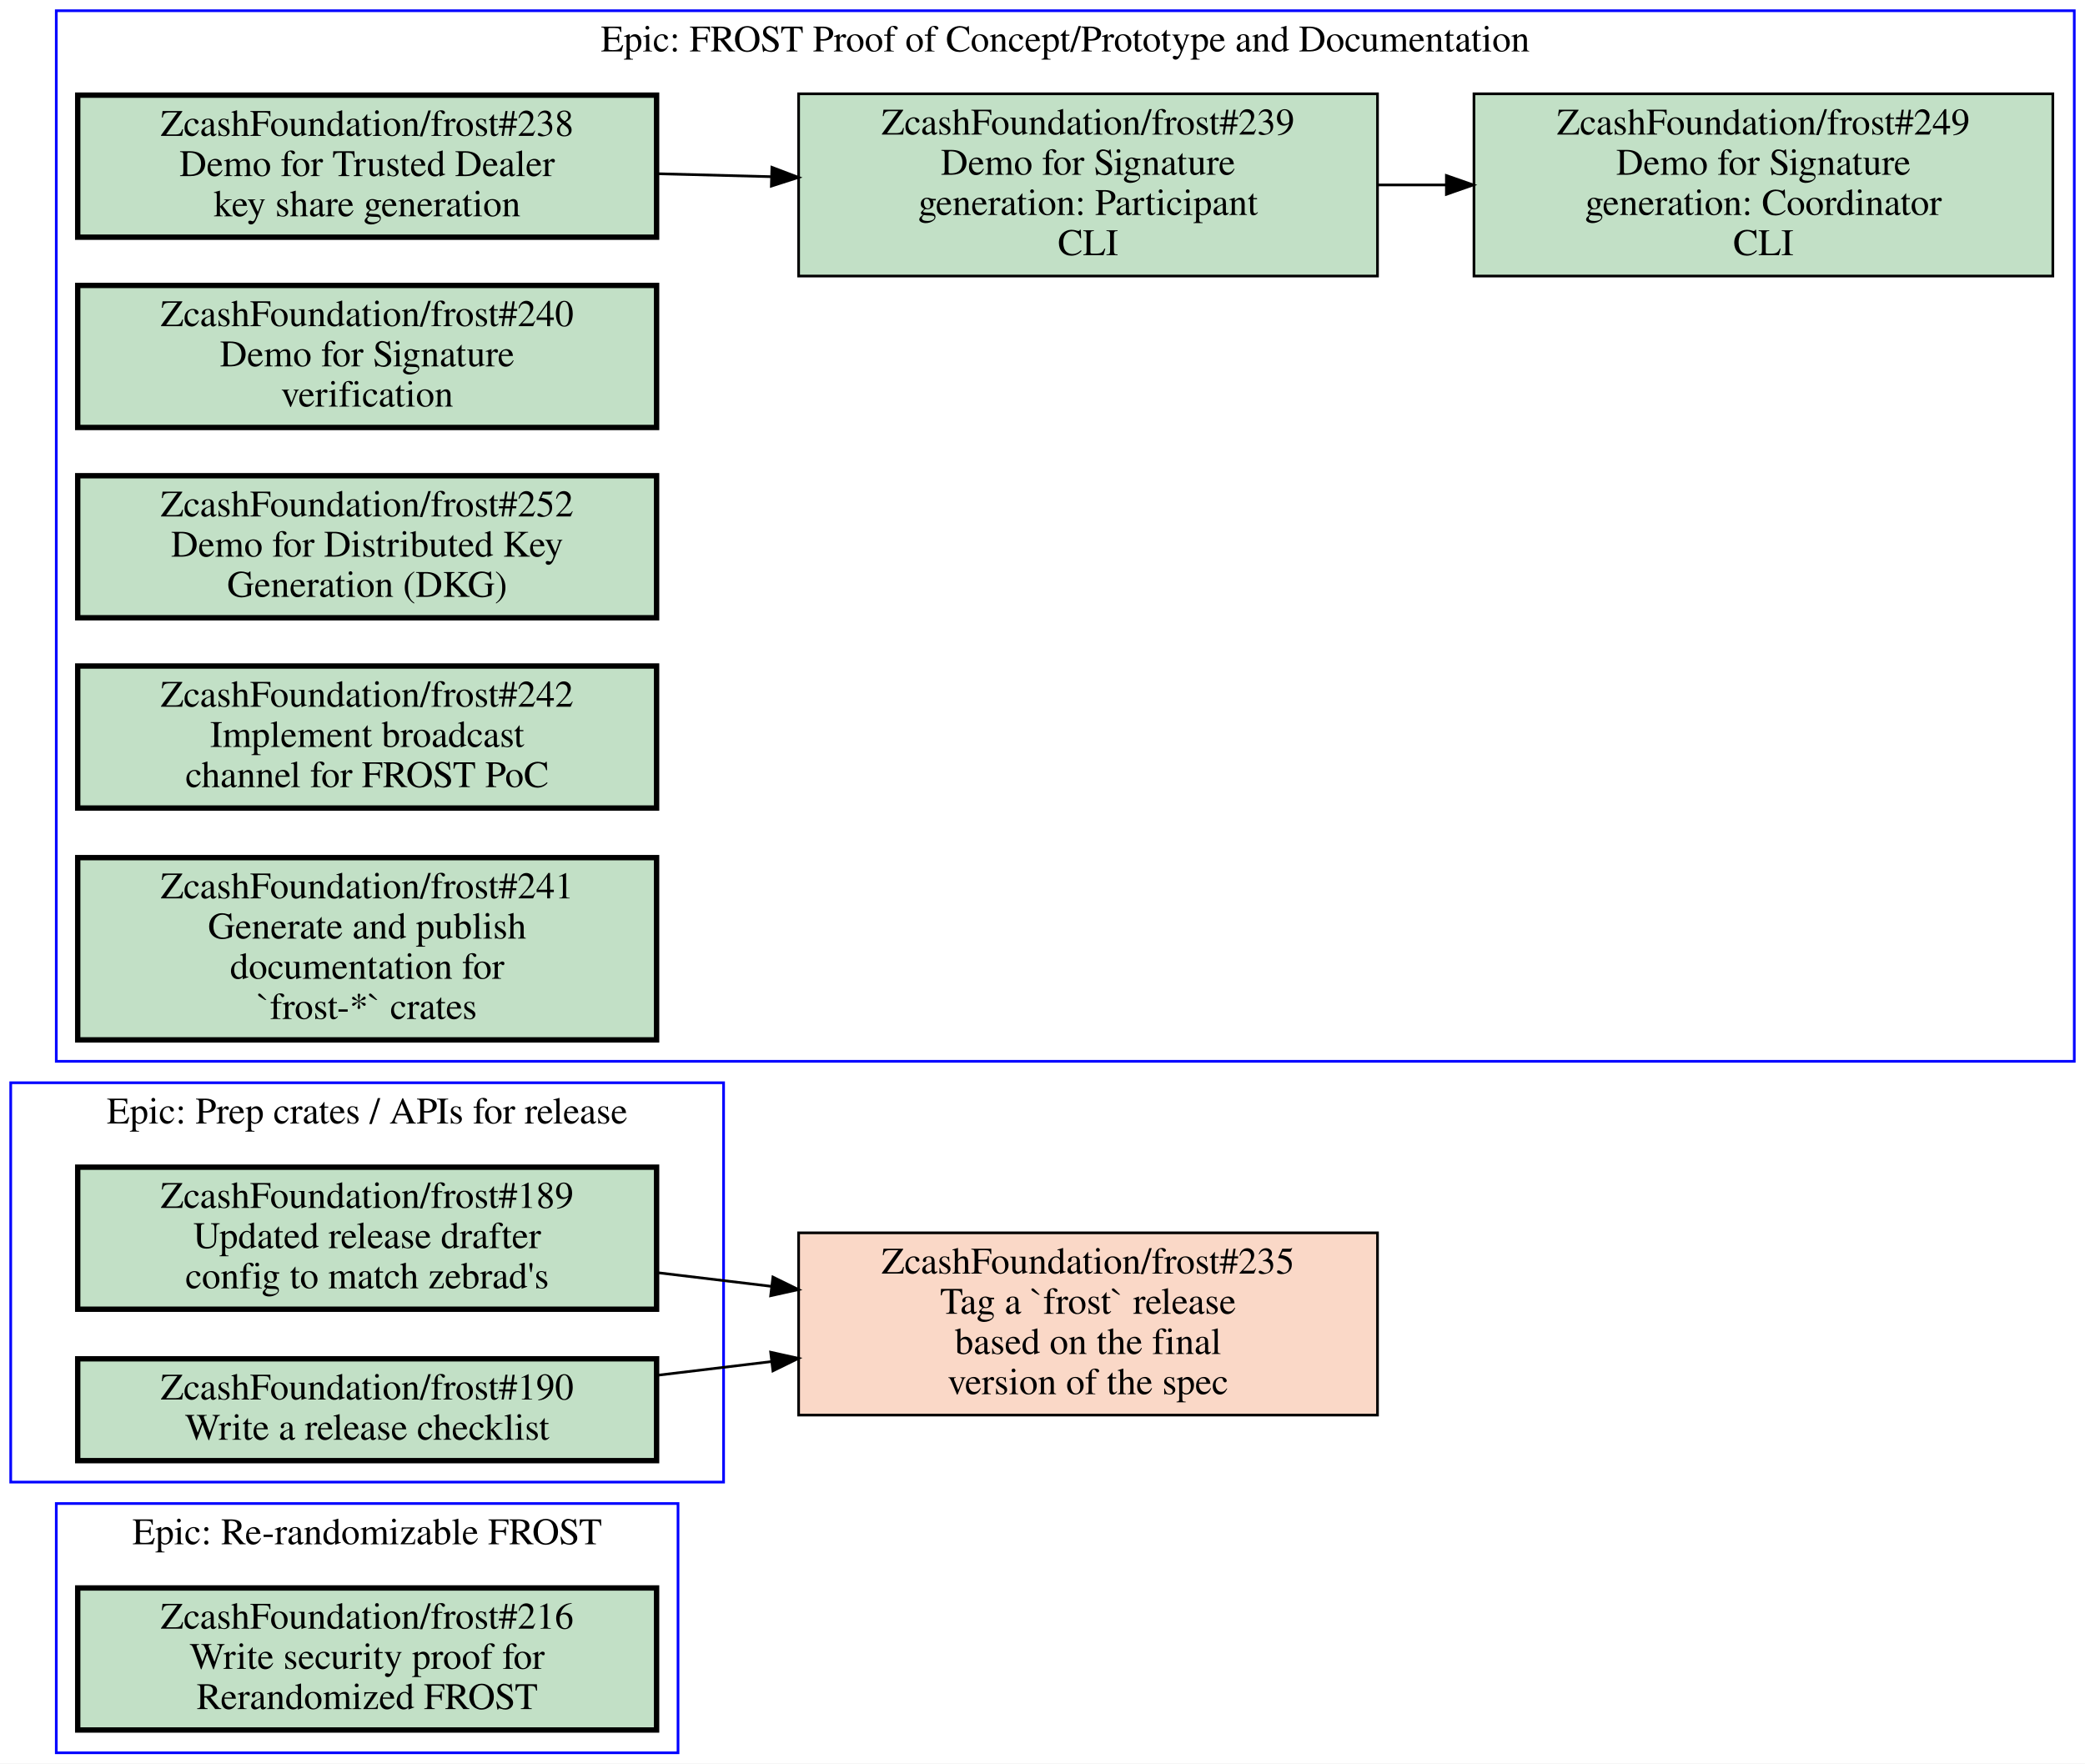
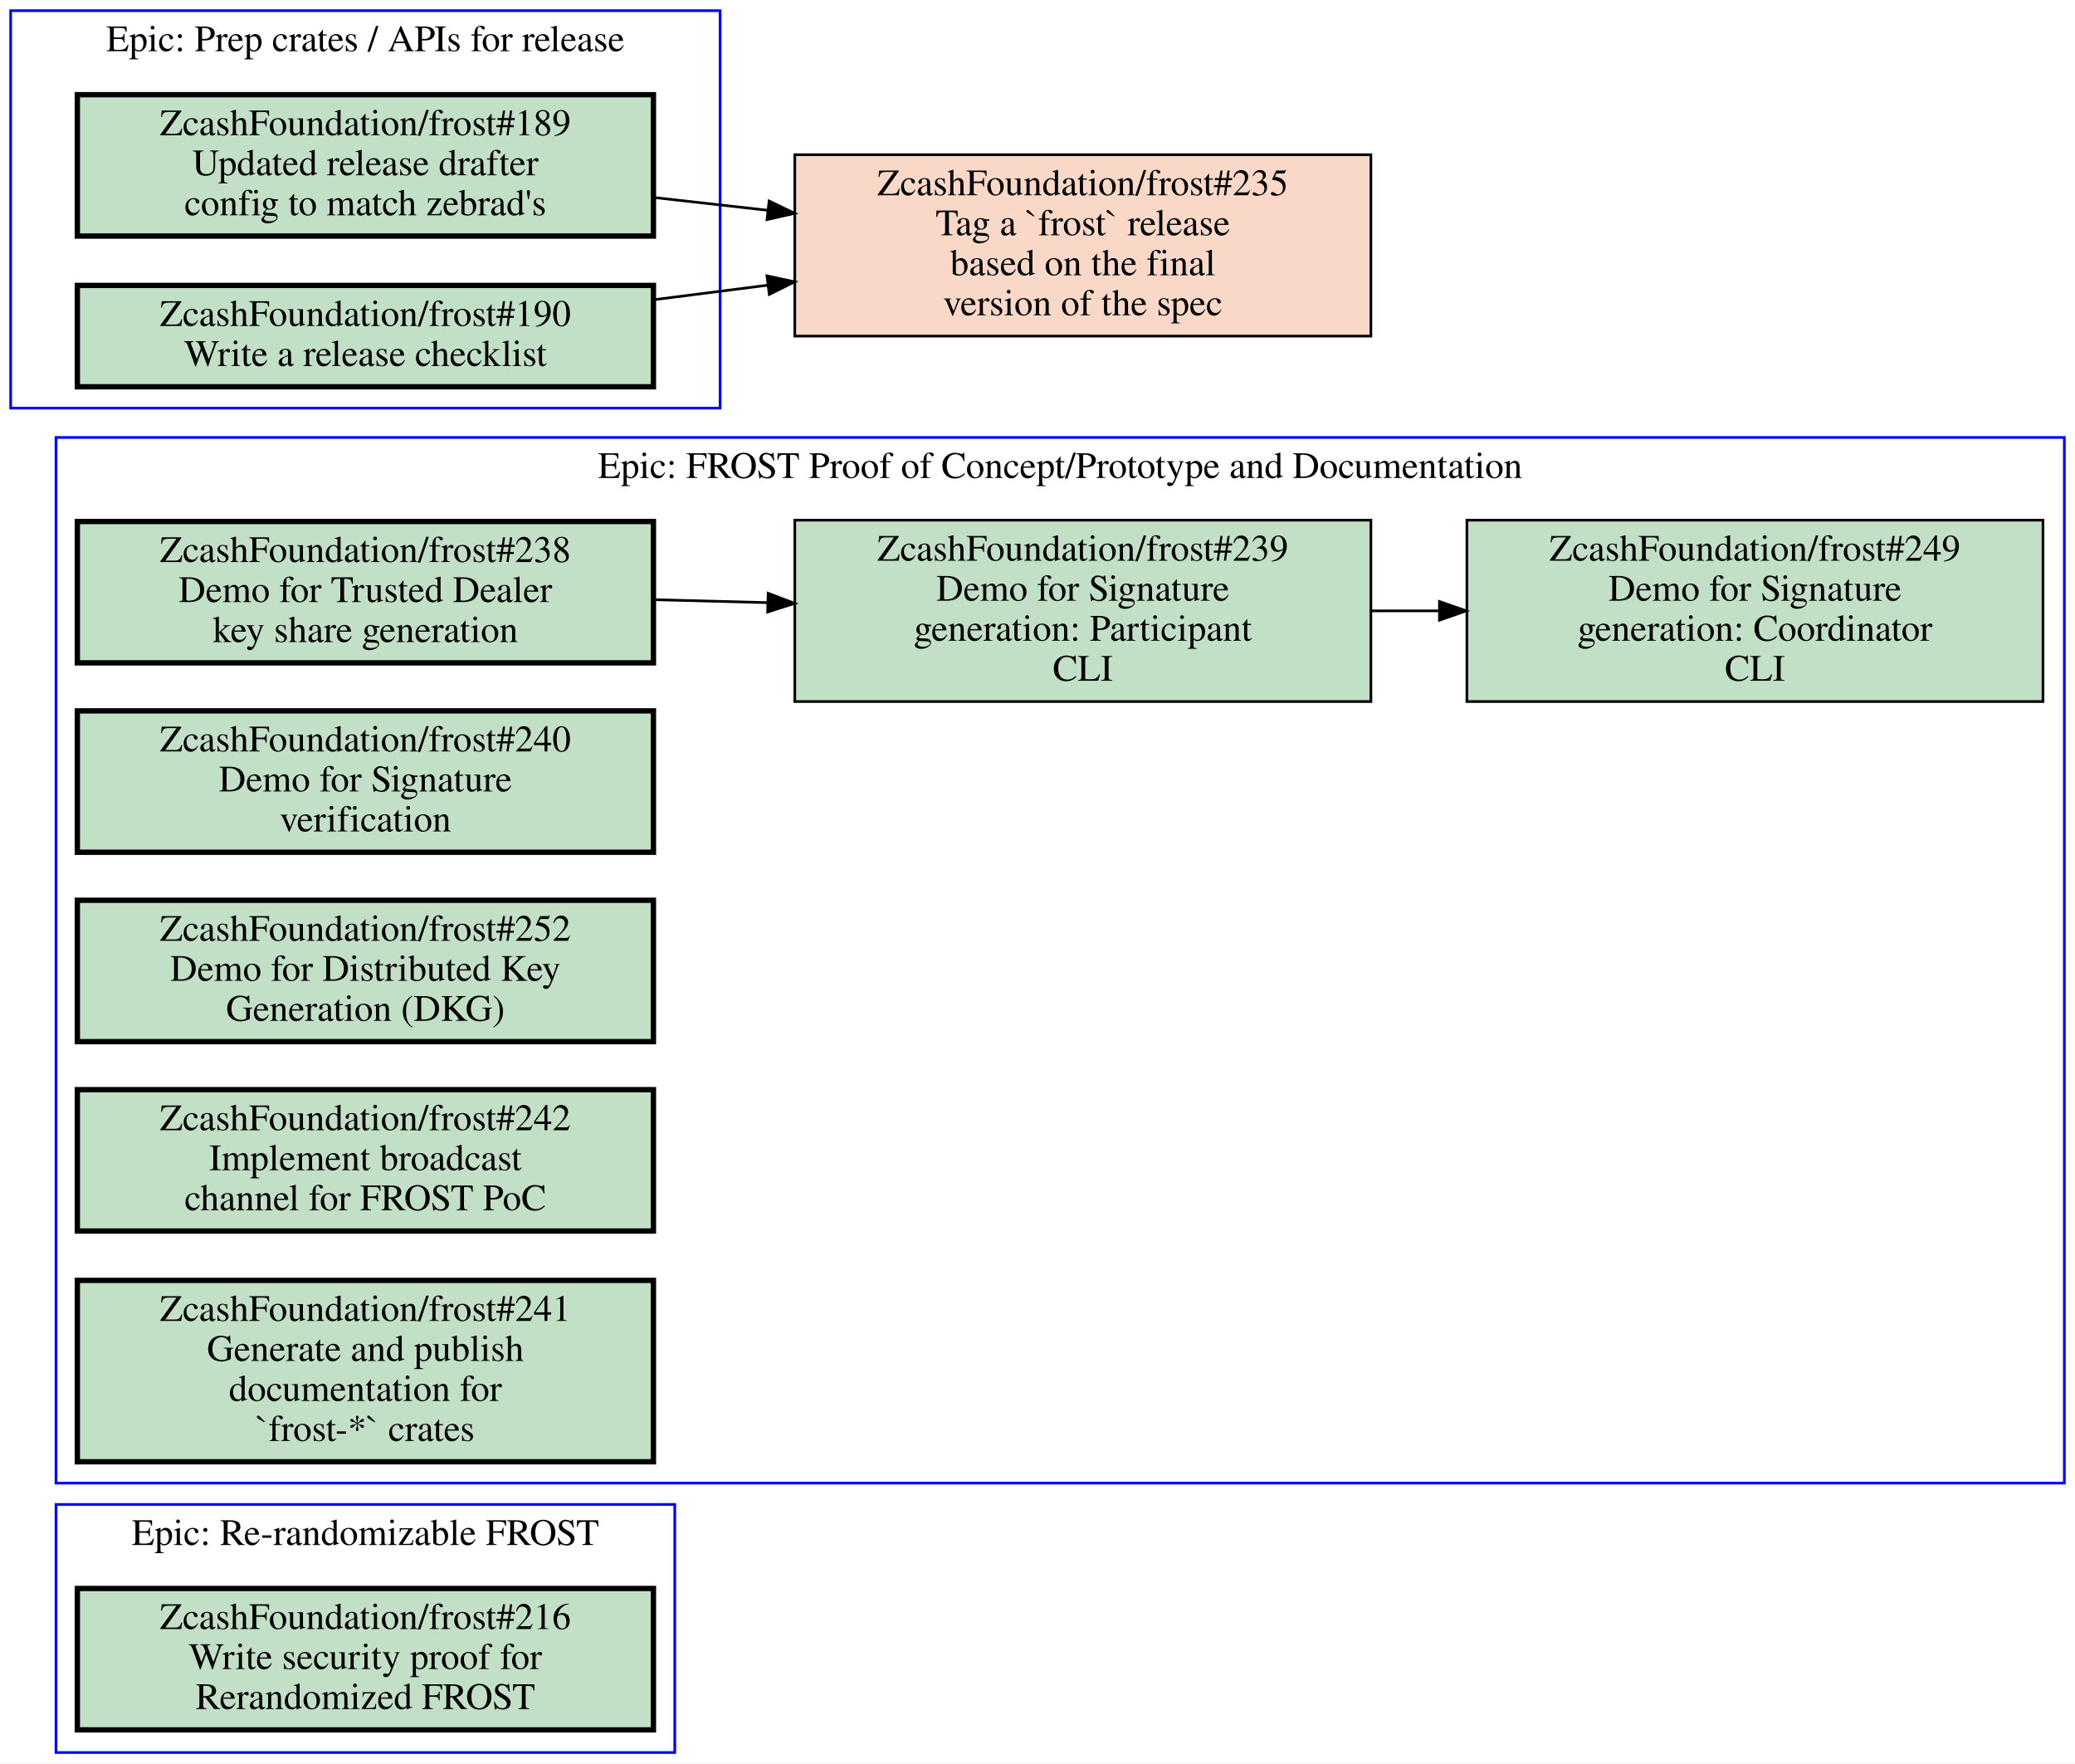
- <svg xmlns="http://www.w3.org/2000/svg" xmlns:xlink="http://www.w3.org/1999/xlink" width="778pt" height="658pt" viewBox="0.00 0.00 778.00 658.00">
-   <g id="graph0" class="graph" transform="scale(1 1) rotate(0) translate(4 654)">
-     <polygon fill="white" stroke="transparent" points="-4,4 -4,-654 774,-654 774,4 -4,4" />
+ <svg xmlns="http://www.w3.org/2000/svg" xmlns:xlink="http://www.w3.org/1999/xlink" width="778pt" height="661pt" viewBox="0.00 0.00 778.00 661.00">
+   <g id="graph0" class="graph" transform="scale(1 1) rotate(0) translate(4 657)">
+     <polygon fill="white" stroke="transparent" points="-4,4 -4,-657 774,-657 774,4 -4,4" />
    <g id="clust1" class="cluster">
      <polygon fill="none" stroke="blue" points="17,0 17,-93 249,-93 249,0 17,0" />
      <text text-anchor="middle" x="133" y="-77.8" font-family="Times,serif" font-size="14.00">Epic: Re-randomizable FROST</text>
    </g>
    <g id="clust2" class="cluster">
-       <polygon fill="none" stroke="blue" points="17,-258 17,-650 770,-650 770,-258 17,-258" />
-       <text text-anchor="middle" x="393.5" y="-634.8" font-family="Times,serif" font-size="14.00">Epic: FROST Proof of Concept/Prototype and Documentation</text>
+       <polygon fill="none" stroke="blue" points="17,-101 17,-493 770,-493 770,-101 17,-101" />
+       <text text-anchor="middle" x="393.5" y="-477.8" font-family="Times,serif" font-size="14.00">Epic: FROST Proof of Concept/Prototype and Documentation</text>
    </g>
    <g id="clust3" class="cluster">
-       <polygon fill="none" stroke="blue" points="0,-101 0,-250 266,-250 266,-101 0,-101" />
-       <text text-anchor="middle" x="133" y="-234.8" font-family="Times,serif" font-size="14.00">Epic: Prep crates / APIs for release</text>
+       <polygon fill="none" stroke="blue" points="0,-504 0,-653 266,-653 266,-504 0,-504" />
+       <text text-anchor="middle" x="133" y="-637.8" font-family="Times,serif" font-size="14.00">Epic: Prep crates / APIs for release</text>
    </g>
    <g id="node1" class="node open">
      <g id="a_node1">
        <a xlink:href="https://github.com/ZcashFoundation/frost/issues/216" xlink:title="ZcashFoundation/frost#216&#10;Write security proof for&#10;Rerandomized FROST" target="_blank">
          <polygon fill="#c2e0c6" stroke="black" stroke-width="2" points="241,-61.5 25,-61.5 25,-8.5 241,-8.5 241,-61.5" />
          <text text-anchor="middle" x="133" y="-46.3" font-family="Times,serif" font-size="14.00">ZcashFoundation/frost#216</text>
          <text text-anchor="middle" x="133" y="-31.3" font-family="Times,serif" font-size="14.00">Write security proof for</text>
          <text text-anchor="middle" x="133" y="-16.3" font-family="Times,serif" font-size="14.00">Rerandomized FROST</text>
        </a>
      </g>
    </g>
    <g id="node2" class="node open">
      <g id="a_node2">
        <a xlink:href="https://github.com/ZcashFoundation/frost/issues/238" xlink:title="ZcashFoundation/frost#238&#10;Demo for Trusted Dealer&#10;key share generation" target="_blank">
-           <polygon fill="#c2e0c6" stroke="black" stroke-width="2" points="241,-618.5 25,-618.5 25,-565.5 241,-565.5 241,-618.5" />
-           <text text-anchor="middle" x="133" y="-603.3" font-family="Times,serif" font-size="14.00">ZcashFoundation/frost#238</text>
-           <text text-anchor="middle" x="133" y="-588.3" font-family="Times,serif" font-size="14.00">Demo for Trusted Dealer</text>
-           <text text-anchor="middle" x="133" y="-573.3" font-family="Times,serif" font-size="14.00">key share generation</text>
+           <polygon fill="#c2e0c6" stroke="black" stroke-width="2" points="241,-461.5 25,-461.5 25,-408.5 241,-408.5 241,-461.5" />
+           <text text-anchor="middle" x="133" y="-446.3" font-family="Times,serif" font-size="14.00">ZcashFoundation/frost#238</text>
+           <text text-anchor="middle" x="133" y="-431.3" font-family="Times,serif" font-size="14.00">Demo for Trusted Dealer</text>
+           <text text-anchor="middle" x="133" y="-416.3" font-family="Times,serif" font-size="14.00">key share generation</text>
        </a>
      </g>
    </g>
    <g id="node3" class="node open">
      <g id="a_node3">
        <a xlink:href="https://github.com/ZcashFoundation/frost/issues/239" xlink:title="ZcashFoundation/frost#239&#10;Demo for Signature&#10;generation: Participant&#10;CLI" target="_blank">
-           <polygon fill="#c2e0c6" stroke="black" points="510,-619 294,-619 294,-551 510,-551 510,-619" />
-           <text text-anchor="middle" x="402" y="-603.8" font-family="Times,serif" font-size="14.00">ZcashFoundation/frost#239</text>
-           <text text-anchor="middle" x="402" y="-588.8" font-family="Times,serif" font-size="14.00">Demo for Signature</text>
-           <text text-anchor="middle" x="402" y="-573.8" font-family="Times,serif" font-size="14.00">generation: Participant</text>
-           <text text-anchor="middle" x="402" y="-558.8" font-family="Times,serif" font-size="14.00">CLI</text>
+           <polygon fill="#c2e0c6" stroke="black" points="510,-462 294,-462 294,-394 510,-394 510,-462" />
+           <text text-anchor="middle" x="402" y="-446.8" font-family="Times,serif" font-size="14.00">ZcashFoundation/frost#239</text>
+           <text text-anchor="middle" x="402" y="-431.8" font-family="Times,serif" font-size="14.00">Demo for Signature</text>
+           <text text-anchor="middle" x="402" y="-416.8" font-family="Times,serif" font-size="14.00">generation: Participant</text>
+           <text text-anchor="middle" x="402" y="-401.8" font-family="Times,serif" font-size="14.00">CLI</text>
        </a>
      </g>
    </g>
    <g id="edge1" class="edge">
-       <path fill="none" stroke="black" d="M241.06,-589.19C255.07,-588.83 269.48,-588.45 283.65,-588.08" />
-       <polygon fill="black" stroke="black" points="284.02,-591.57 293.92,-587.81 283.83,-584.57 284.02,-591.57" />
+       <path fill="none" stroke="black" d="M241.06,-432.19C255.07,-431.83 269.48,-431.45 283.65,-431.08" />
+       <polygon fill="black" stroke="black" points="284.02,-434.57 293.92,-430.81 283.83,-427.57 284.02,-434.57" />
    </g>
    <g id="node4" class="node open">
      <g id="a_node4">
        <a xlink:href="https://github.com/ZcashFoundation/frost/issues/249" xlink:title="ZcashFoundation/frost#249&#10;Demo for Signature&#10;generation: Coordinator&#10;CLI" target="_blank">
-           <polygon fill="#c2e0c6" stroke="black" points="762,-619 546,-619 546,-551 762,-551 762,-619" />
-           <text text-anchor="middle" x="654" y="-603.8" font-family="Times,serif" font-size="14.00">ZcashFoundation/frost#249</text>
-           <text text-anchor="middle" x="654" y="-588.8" font-family="Times,serif" font-size="14.00">Demo for Signature</text>
-           <text text-anchor="middle" x="654" y="-573.8" font-family="Times,serif" font-size="14.00">generation: Coordinator</text>
-           <text text-anchor="middle" x="654" y="-558.8" font-family="Times,serif" font-size="14.00">CLI</text>
+           <polygon fill="#c2e0c6" stroke="black" points="762,-462 546,-462 546,-394 762,-394 762,-462" />
+           <text text-anchor="middle" x="654" y="-446.8" font-family="Times,serif" font-size="14.00">ZcashFoundation/frost#249</text>
+           <text text-anchor="middle" x="654" y="-431.8" font-family="Times,serif" font-size="14.00">Demo for Signature</text>
+           <text text-anchor="middle" x="654" y="-416.8" font-family="Times,serif" font-size="14.00">generation: Coordinator</text>
+           <text text-anchor="middle" x="654" y="-401.8" font-family="Times,serif" font-size="14.00">CLI</text>
        </a>
      </g>
    </g>
    <g id="edge2" class="edge">
-       <path fill="none" stroke="black" d="M510.11,-585C518.5,-585 526.99,-585 535.44,-585" />
-       <polygon fill="black" stroke="black" points="535.71,-588.5 545.71,-585 535.71,-581.5 535.71,-588.5" />
+       <path fill="none" stroke="black" d="M510.11,-428C518.5,-428 526.99,-428 535.44,-428" />
+       <polygon fill="black" stroke="black" points="535.71,-431.5 545.71,-428 535.71,-424.5 535.71,-431.5" />
    </g>
    <g id="node5" class="node open">
      <g id="a_node5">
        <a xlink:href="https://github.com/ZcashFoundation/frost/issues/240" xlink:title="ZcashFoundation/frost#240&#10;Demo for Signature&#10;verification" target="_blank">
-           <polygon fill="#c2e0c6" stroke="black" stroke-width="2" points="241,-547.5 25,-547.5 25,-494.5 241,-494.5 241,-547.5" />
-           <text text-anchor="middle" x="133" y="-532.3" font-family="Times,serif" font-size="14.00">ZcashFoundation/frost#240</text>
-           <text text-anchor="middle" x="133" y="-517.3" font-family="Times,serif" font-size="14.00">Demo for Signature</text>
-           <text text-anchor="middle" x="133" y="-502.3" font-family="Times,serif" font-size="14.00">verification</text>
+           <polygon fill="#c2e0c6" stroke="black" stroke-width="2" points="241,-390.5 25,-390.5 25,-337.5 241,-337.5 241,-390.5" />
+           <text text-anchor="middle" x="133" y="-375.3" font-family="Times,serif" font-size="14.00">ZcashFoundation/frost#240</text>
+           <text text-anchor="middle" x="133" y="-360.3" font-family="Times,serif" font-size="14.00">Demo for Signature</text>
+           <text text-anchor="middle" x="133" y="-345.3" font-family="Times,serif" font-size="14.00">verification</text>
        </a>
      </g>
    </g>
    <g id="node6" class="node open">
      <g id="a_node6">
        <a xlink:href="https://github.com/ZcashFoundation/frost/issues/252" xlink:title="ZcashFoundation/frost#252&#10;Demo for Distributed Key&#10;Generation (DKG)" target="_blank">
-           <polygon fill="#c2e0c6" stroke="black" stroke-width="2" points="241,-476.5 25,-476.5 25,-423.5 241,-423.5 241,-476.5" />
-           <text text-anchor="middle" x="133" y="-461.3" font-family="Times,serif" font-size="14.00">ZcashFoundation/frost#252</text>
-           <text text-anchor="middle" x="133" y="-446.3" font-family="Times,serif" font-size="14.00">Demo for Distributed Key</text>
-           <text text-anchor="middle" x="133" y="-431.3" font-family="Times,serif" font-size="14.00">Generation (DKG)</text>
+           <polygon fill="#c2e0c6" stroke="black" stroke-width="2" points="241,-319.5 25,-319.5 25,-266.5 241,-266.5 241,-319.5" />
+           <text text-anchor="middle" x="133" y="-304.3" font-family="Times,serif" font-size="14.00">ZcashFoundation/frost#252</text>
+           <text text-anchor="middle" x="133" y="-289.3" font-family="Times,serif" font-size="14.00">Demo for Distributed Key</text>
+           <text text-anchor="middle" x="133" y="-274.3" font-family="Times,serif" font-size="14.00">Generation (DKG)</text>
        </a>
      </g>
    </g>
    <g id="node7" class="node open">
      <g id="a_node7">
        <a xlink:href="https://github.com/ZcashFoundation/frost/issues/242" xlink:title="ZcashFoundation/frost#242&#10;Implement broadcast&#10;channel for FROST PoC" target="_blank">
-           <polygon fill="#c2e0c6" stroke="black" stroke-width="2" points="241,-405.5 25,-405.5 25,-352.5 241,-352.5 241,-405.5" />
-           <text text-anchor="middle" x="133" y="-390.3" font-family="Times,serif" font-size="14.00">ZcashFoundation/frost#242</text>
-           <text text-anchor="middle" x="133" y="-375.3" font-family="Times,serif" font-size="14.00">Implement broadcast</text>
-           <text text-anchor="middle" x="133" y="-360.3" font-family="Times,serif" font-size="14.00">channel for FROST PoC</text>
+           <polygon fill="#c2e0c6" stroke="black" stroke-width="2" points="241,-248.5 25,-248.5 25,-195.5 241,-195.5 241,-248.5" />
+           <text text-anchor="middle" x="133" y="-233.3" font-family="Times,serif" font-size="14.00">ZcashFoundation/frost#242</text>
+           <text text-anchor="middle" x="133" y="-218.3" font-family="Times,serif" font-size="14.00">Implement broadcast</text>
+           <text text-anchor="middle" x="133" y="-203.3" font-family="Times,serif" font-size="14.00">channel for FROST PoC</text>
        </a>
      </g>
    </g>
    <g id="node8" class="node open">
      <g id="a_node8">
        <a xlink:href="https://github.com/ZcashFoundation/frost/issues/241" xlink:title="ZcashFoundation/frost#241&#10;Generate and publish&#10;documentation for&#10;`frost-*` crates" target="_blank">
-           <polygon fill="#c2e0c6" stroke="black" stroke-width="2" points="241,-334 25,-334 25,-266 241,-266 241,-334" />
-           <text text-anchor="middle" x="133" y="-318.8" font-family="Times,serif" font-size="14.00">ZcashFoundation/frost#241</text>
-           <text text-anchor="middle" x="133" y="-303.8" font-family="Times,serif" font-size="14.00">Generate and publish</text>
-           <text text-anchor="middle" x="133" y="-288.8" font-family="Times,serif" font-size="14.00">documentation for</text>
-           <text text-anchor="middle" x="133" y="-273.8" font-family="Times,serif" font-size="14.00">`frost-*` crates</text>
+           <polygon fill="#c2e0c6" stroke="black" stroke-width="2" points="241,-177 25,-177 25,-109 241,-109 241,-177" />
+           <text text-anchor="middle" x="133" y="-161.8" font-family="Times,serif" font-size="14.00">ZcashFoundation/frost#241</text>
+           <text text-anchor="middle" x="133" y="-146.8" font-family="Times,serif" font-size="14.00">Generate and publish</text>
+           <text text-anchor="middle" x="133" y="-131.8" font-family="Times,serif" font-size="14.00">documentation for</text>
+           <text text-anchor="middle" x="133" y="-116.8" font-family="Times,serif" font-size="14.00">`frost-*` crates</text>
        </a>
      </g>
    </g>
    <g id="node9" class="node open">
      <g id="a_node9">
        <a xlink:href="https://github.com/ZcashFoundation/frost/issues/189" xlink:title="ZcashFoundation/frost#189&#10;Updated release drafter&#10;config to match zebrad's" target="_blank">
-           <polygon fill="#c2e0c6" stroke="black" stroke-width="2" points="241,-218.5 25,-218.5 25,-165.5 241,-165.5 241,-218.5" />
-           <text text-anchor="middle" x="133" y="-203.3" font-family="Times,serif" font-size="14.00">ZcashFoundation/frost#189</text>
-           <text text-anchor="middle" x="133" y="-188.3" font-family="Times,serif" font-size="14.00">Updated release drafter</text>
-           <text text-anchor="middle" x="133" y="-173.3" font-family="Times,serif" font-size="14.00">config to match zebrad's</text>
+           <polygon fill="#c2e0c6" stroke="black" stroke-width="2" points="241,-621.5 25,-621.5 25,-568.5 241,-568.5 241,-621.5" />
+           <text text-anchor="middle" x="133" y="-606.3" font-family="Times,serif" font-size="14.00">ZcashFoundation/frost#189</text>
+           <text text-anchor="middle" x="133" y="-591.3" font-family="Times,serif" font-size="14.00">Updated release drafter</text>
+           <text text-anchor="middle" x="133" y="-576.3" font-family="Times,serif" font-size="14.00">config to match zebrad's</text>
        </a>
      </g>
    </g>
    <g id="node11" class="node closed">
      <g id="a_node11">
        <a xlink:href="https://github.com/ZcashFoundation/frost/issues/235" xlink:title="ZcashFoundation/frost#235&#10;Tag a `frost` release&#10;based on the final&#10;version of the spec" target="_blank">
-           <polygon fill="#fad8c7" stroke="black" points="510,-194 294,-194 294,-126 510,-126 510,-194" />
-           <text text-anchor="middle" x="402" y="-178.8" font-family="Times,serif" font-size="14.00">ZcashFoundation/frost#235</text>
-           <text text-anchor="middle" x="402" y="-163.8" font-family="Times,serif" font-size="14.00">Tag a `frost` release</text>
-           <text text-anchor="middle" x="402" y="-148.8" font-family="Times,serif" font-size="14.00">based on the final</text>
-           <text text-anchor="middle" x="402" y="-133.8" font-family="Times,serif" font-size="14.00">version of the spec</text>
+           <polygon fill="#fad8c7" stroke="black" points="510,-599 294,-599 294,-531 510,-531 510,-599" />
+           <text text-anchor="middle" x="402" y="-583.8" font-family="Times,serif" font-size="14.00">ZcashFoundation/frost#235</text>
+           <text text-anchor="middle" x="402" y="-568.8" font-family="Times,serif" font-size="14.00">Tag a `frost` release</text>
+           <text text-anchor="middle" x="402" y="-553.8" font-family="Times,serif" font-size="14.00">based on the final</text>
+           <text text-anchor="middle" x="402" y="-538.8" font-family="Times,serif" font-size="14.00">version of the spec</text>
        </a>
      </g>
    </g>
    <g id="edge3" class="edge">
-       <path fill="none" stroke="black" d="M241.06,-179.17C255.07,-177.49 269.48,-175.76 283.65,-174.06" />
-       <polygon fill="black" stroke="black" points="284.41,-177.49 293.92,-172.83 283.57,-170.54 284.41,-177.49" />
+       <path fill="none" stroke="black" d="M241.06,-582.97C255.07,-581.4 269.48,-579.78 283.65,-578.19" />
+       <polygon fill="black" stroke="black" points="284.38,-581.63 293.92,-577.03 283.59,-574.67 284.38,-581.63" />
    </g>
    <g id="node10" class="node open">
      <g id="a_node10">
        <a xlink:href="https://github.com/ZcashFoundation/frost/issues/190" xlink:title="ZcashFoundation/frost#190&#10;Write a release checklist" target="_blank">
-           <polygon fill="#c2e0c6" stroke="black" stroke-width="2" points="241,-147 25,-147 25,-109 241,-109 241,-147" />
-           <text text-anchor="middle" x="133" y="-131.8" font-family="Times,serif" font-size="14.00">ZcashFoundation/frost#190</text>
-           <text text-anchor="middle" x="133" y="-116.8" font-family="Times,serif" font-size="14.00">Write a release checklist</text>
+           <polygon fill="#c2e0c6" stroke="black" stroke-width="2" points="241,-550 25,-550 25,-512 241,-512 241,-550" />
+           <text text-anchor="middle" x="133" y="-534.8" font-family="Times,serif" font-size="14.00">ZcashFoundation/frost#190</text>
+           <text text-anchor="middle" x="133" y="-519.8" font-family="Times,serif" font-size="14.00">Write a release checklist</text>
        </a>
      </g>
    </g>
    <g id="edge4" class="edge">
-       <path fill="none" stroke="black" d="M241.06,-140.83C255.07,-142.51 269.48,-144.24 283.65,-145.94" />
-       <polygon fill="black" stroke="black" points="283.57,-149.46 293.92,-147.17 284.41,-142.51 283.57,-149.46" />
+       <path fill="none" stroke="black" d="M241.06,-544.63C255.07,-546.42 269.48,-548.25 283.65,-550.06" />
+       <polygon fill="black" stroke="black" points="283.56,-553.58 293.92,-551.36 284.44,-546.63 283.56,-553.58" />
    </g>
  </g>
</svg>
